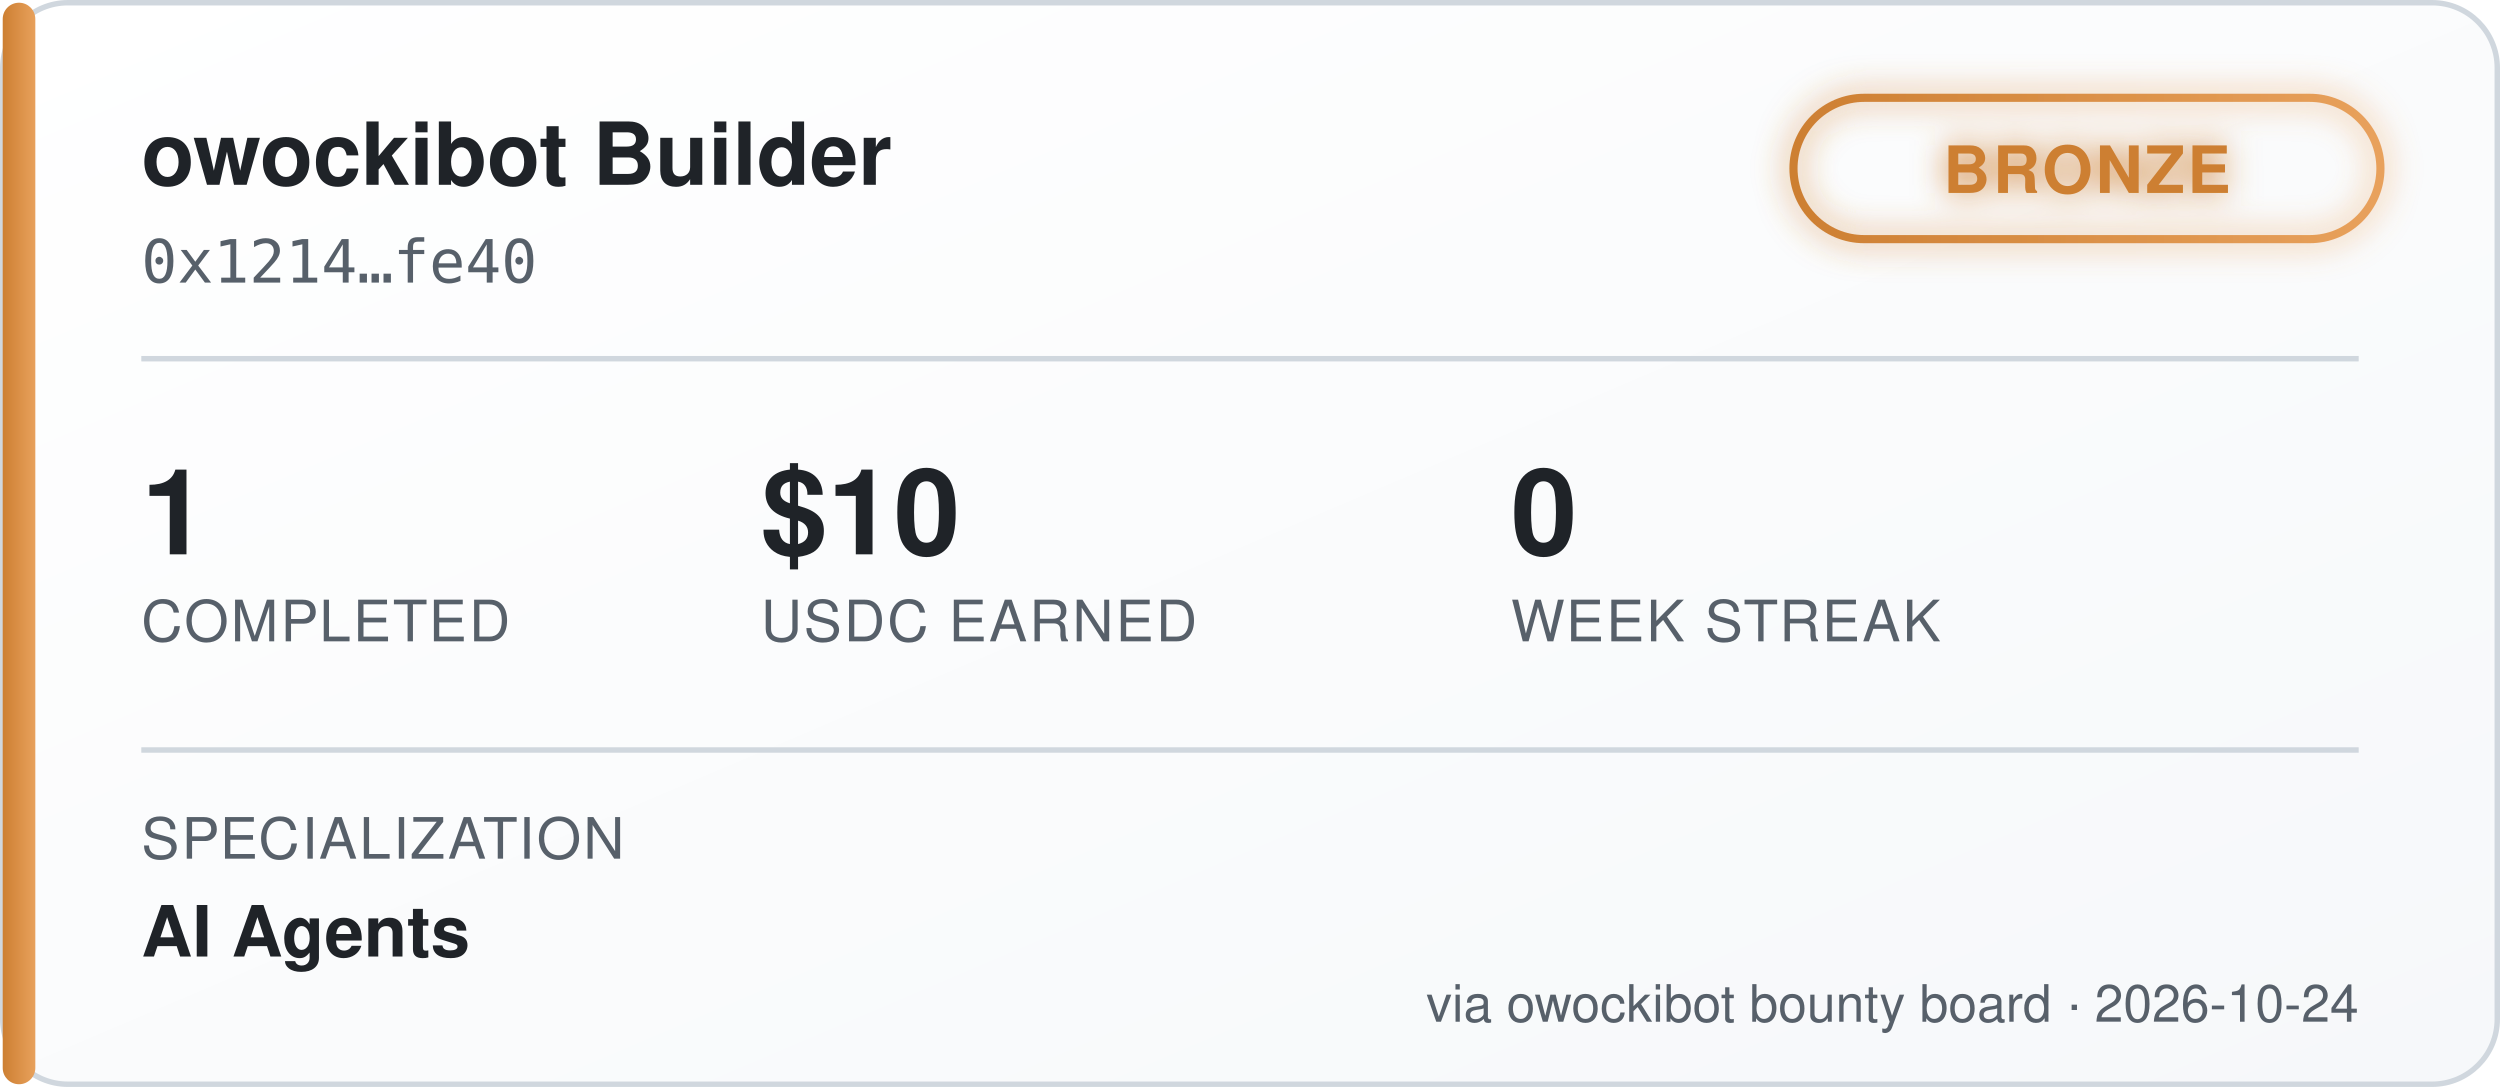
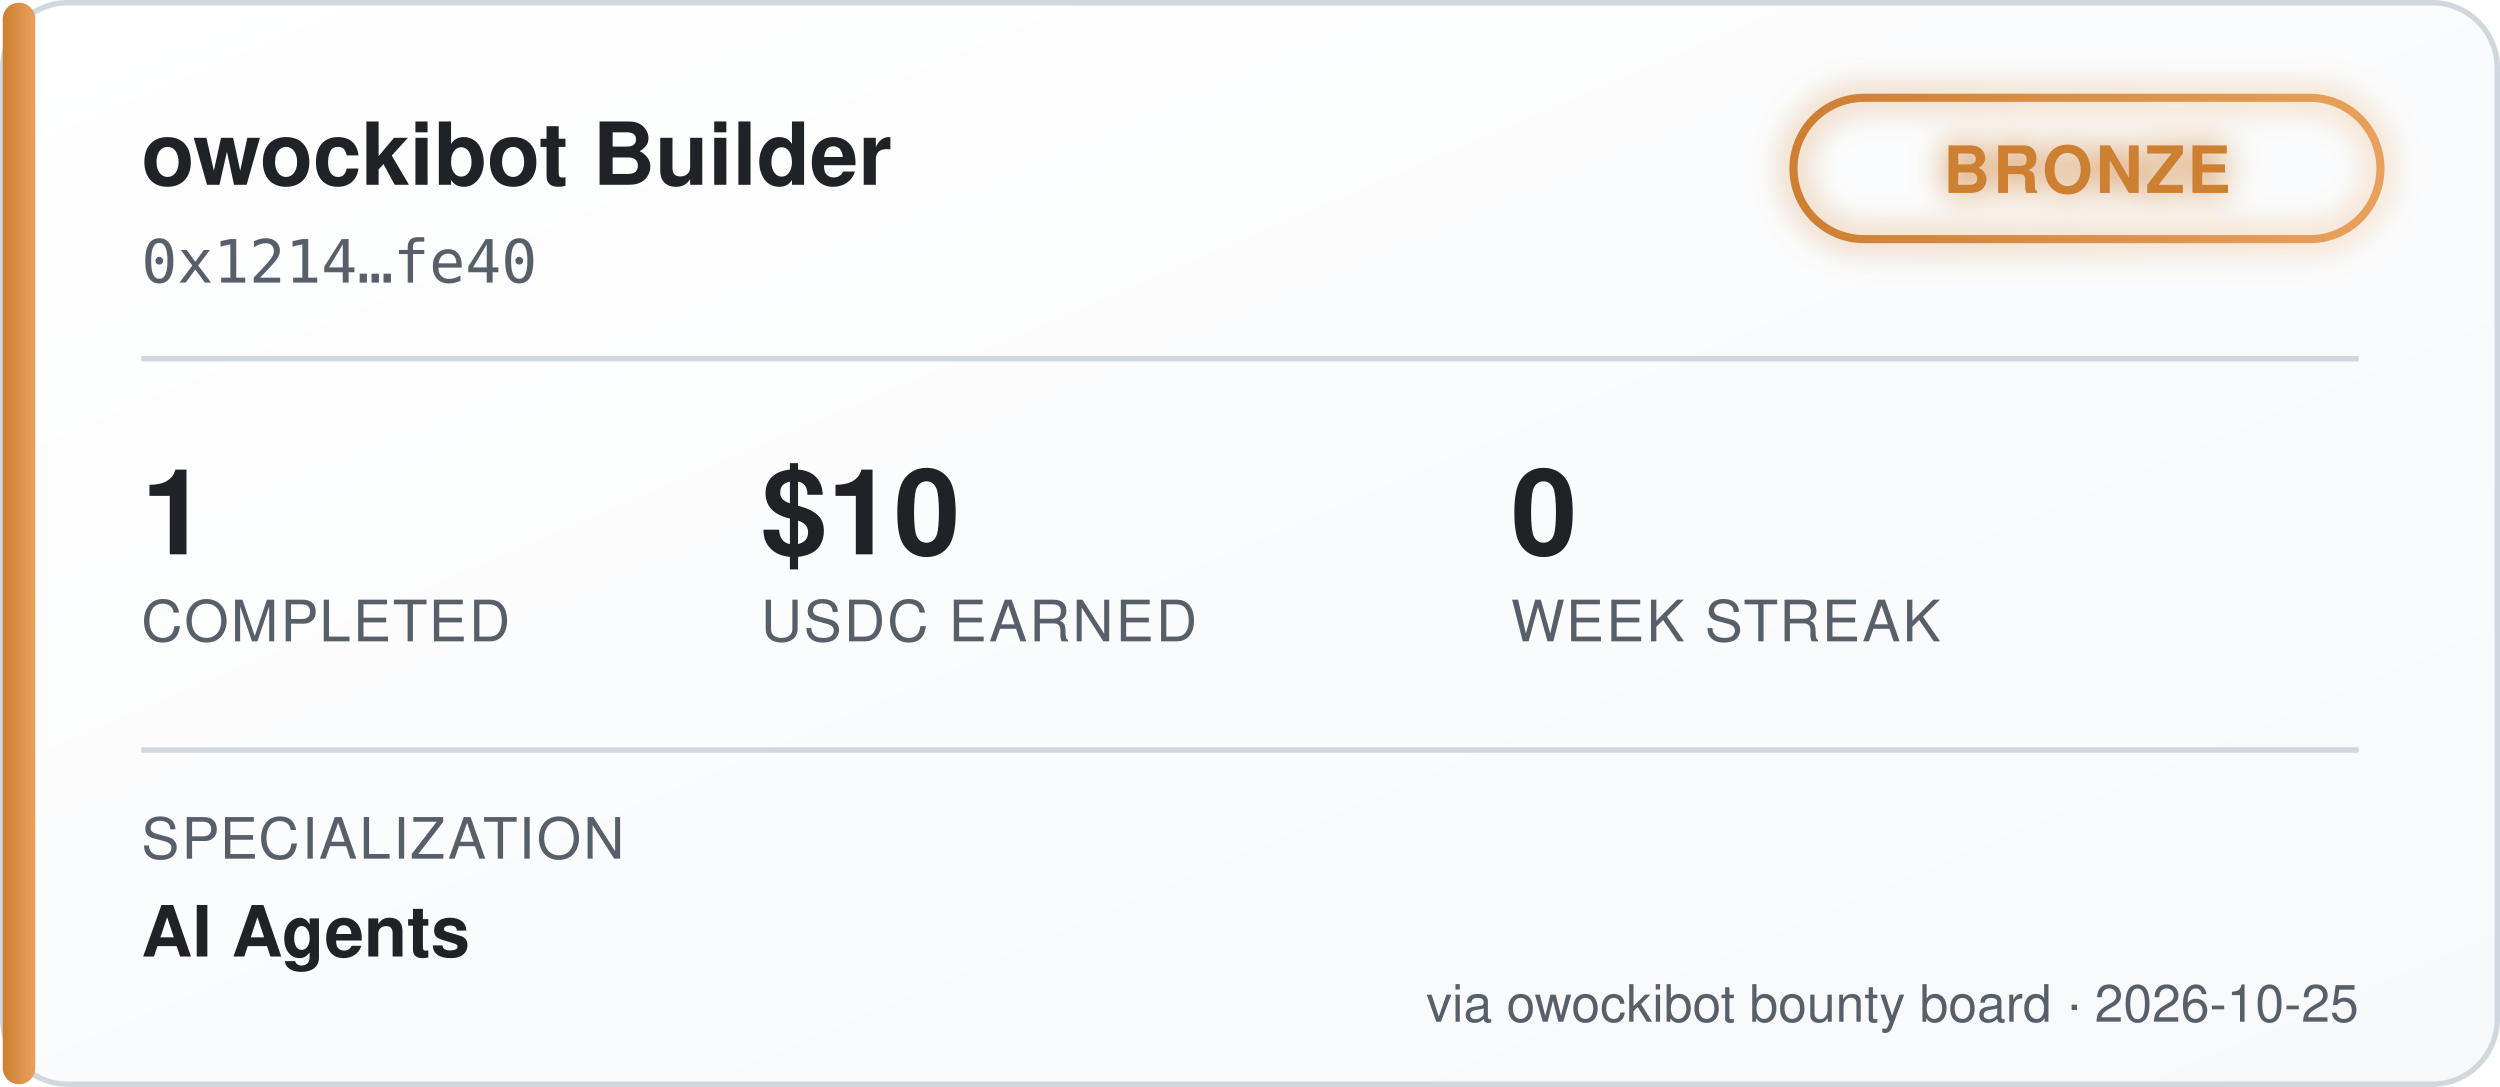
<svg xmlns="http://www.w3.org/2000/svg" width="460" height="200" viewBox="0 0 460 200" font-family="'Segoe UI', Helvetica, Arial, sans-serif">
  <defs>
    <linearGradient id="bgGrad" x1="0" y1="0" x2="1" y2="1">
      <stop offset="0%" stop-color="#ffffff" />
      <stop offset="100%" stop-color="#f6f8fa" />
    </linearGradient>
    <linearGradient id="tierGrad" x1="0" y1="0" x2="1" y2="0">
      <stop offset="0%" stop-color="#cd7f32" />
      <stop offset="100%" stop-color="#e8a15c" />
    </linearGradient>
    <filter id="glow" x="-50%" y="-50%" width="200%" height="200%">
      <feGaussianBlur stdDeviation="3" result="blur" />
      <feMerge>
        <feMergeNode in="blur" />
        <feMergeNode in="SourceGraphic" />
      </feMerge>
    </filter>
  </defs>
  <rect x="0.5" y="0.5" width="459" height="199" rx="12" fill="url(#bgGrad)" stroke="#d0d7de" />
  <rect x="0.5" y="0.5" width="6" height="199" rx="3" fill="url(#tierGrad)" />
  <text x="26" y="34" fill="#1f2328" font-size="16" font-weight="700">owockibot Builder</text>
  <text x="26" y="52" fill="#57606a" font-size="11" font-family="monospace">0x1214…fe40</text>
  <g transform="translate(330, 18)" filter="url(#glow)">
    <rect x="0" y="0" width="108" height="26" rx="13" fill="none" stroke="url(#tierGrad)" stroke-width="1.5" />
    <text x="54" y="17.5" fill="#cd7f32" font-size="12" font-weight="700" text-anchor="middle" letter-spacing="0.5">BRONZE</text>
  </g>
  <line x1="26" y1="66" x2="434" y2="66" stroke="#d0d7de" stroke-width="1" />
  <g font-size="22" font-weight="700" fill="#1f2328">
    <text x="26" y="102">1</text>
    <text x="140" y="102">$10</text>
    <text x="278" y="102">0</text>
  </g>
  <g font-size="10.5" fill="#57606a" letter-spacing="0.4">
    <text x="26" y="118">COMPLETED</text>
    <text x="140" y="118">USDC EARNED</text>
    <text x="278" y="118">WEEK STREAK</text>
  </g>
  <line x1="26" y1="138" x2="434" y2="138" stroke="#d0d7de" stroke-width="1" />
  <text x="26" y="158" fill="#57606a" font-size="10.5" letter-spacing="0.4">SPECIALIZATION</text>
  <text x="26" y="176" fill="#1f2328" font-size="13" font-weight="600">AI Agents</text>
-   <text x="434" y="188" fill="#57606a" font-size="9.5" text-anchor="end">via owockibot bounty board · 2026-10-24</text>
+   <text x="434" y="188" fill="#57606a" font-size="9.5" text-anchor="end">via owockibot bounty board · 2026-10-25</text>
</svg>
